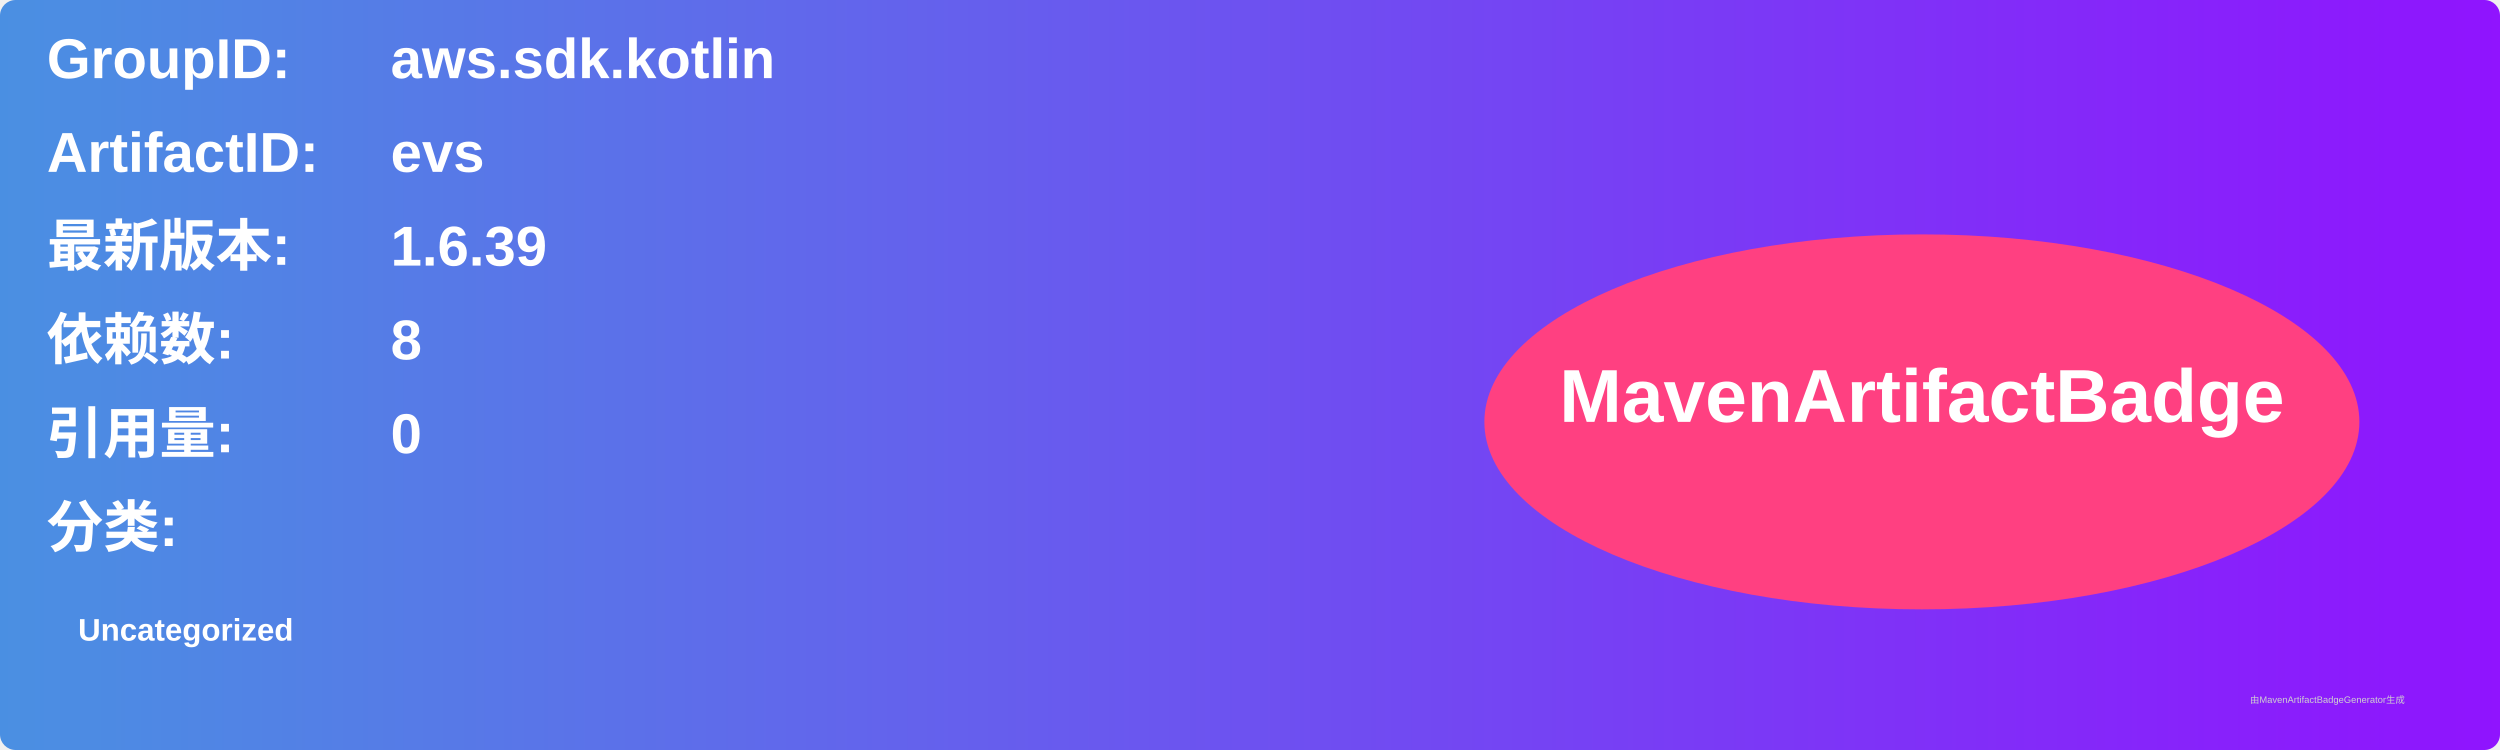
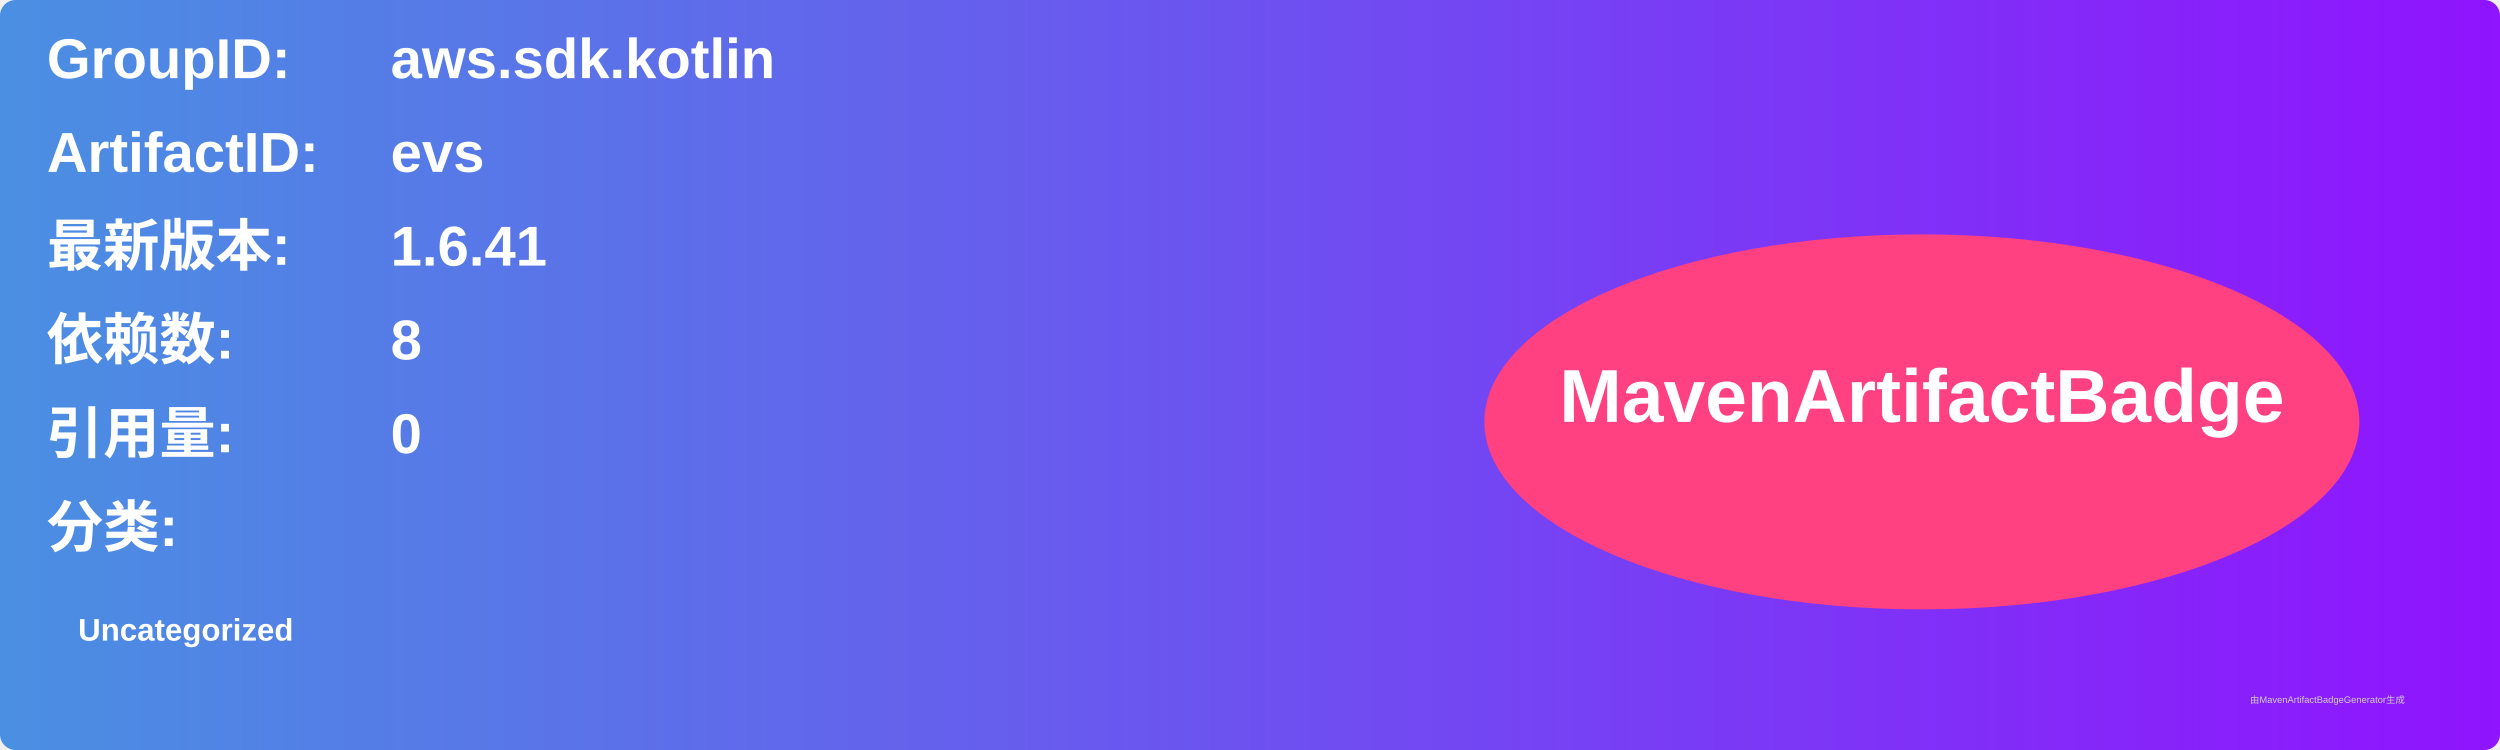
<svg xmlns="http://www.w3.org/2000/svg" width="800" height="240" viewBox="0 0 800 240">
  <linearGradient id="grad" x1="0%" y1="0%" x2="100%" y2="0%">
    <stop offset="0%" stop-color="#4a90e2" />
    <stop offset="100%" stop-color="#9013fe" />
  </linearGradient>
  <rect width="100%" height="100%" rx="5" ry="5" fill="url(#grad)" />
  <g transform="translate(15, 15)">
    <text x="0" y="10" font-family="Arial" font-size="18" fill="white" font-weight="bold" width="260">GroupID:</text>
    <text x="110" y="10" font-family="Arial" font-size="18" fill="white" font-weight="bold" width="460">aws.sdk.kotlin</text>
    <text x="0" y="40" font-family="Arial" font-size="18" fill="white" font-weight="bold" width="260">ArtifactID:</text>
    <text x="110" y="40" font-family="Arial" font-size="18" fill="white" font-weight="bold" width="460">evs</text>
    <text x="0" y="70" font-family="Arial" font-size="18" fill="white" font-weight="bold">最新版本:</text>
    <text x="110" y="70" font-family="Arial" font-size="18" fill="white" font-weight="bold">
-       <tspan font-weight="bold">1.6.39</tspan>
+       <tspan font-weight="bold">1.6.41</tspan>
    </text>
    <text x="0" y="100" font-family="Arial" font-size="18" fill="white" font-weight="bold">依赖数: </text>
    <text x="110" y="100" font-family="Arial" font-size="18" fill="white">
      <tspan font-weight="bold">8</tspan>
    </text>
    <text x="0" y="130" font-family="Arial" font-size="18" fill="white" font-weight="bold">引用量: </text>
    <text x="110" y="130" font-family="Arial" font-size="18" fill="white">
      <tspan font-weight="bold">0</tspan>
    </text>
    <text x="0" y="160" font-family="Arial" font-size="18" fill="white" font-weight="bold">分类:</text>
    <text x="10" y="190" font-family="Arial" font-size="10" fill="white">
      <tspan font-weight="bold">Uncategorized</tspan>
    </text>
    <ellipse cx="600" cy="120" rx="140" ry="60" fill="#ff4081" />
    <text x="600" y="120" text-anchor="middle" font-family="Arial" font-size="24" fill="white" font-weight="bold">MavenArtifactBadge</text>
  </g>
  <text x="720" y="225" font-family="Arial" font-size="3" fill="#d0d0d0">由MavenArtifactBadgeGenerator生成</text>
</svg>
